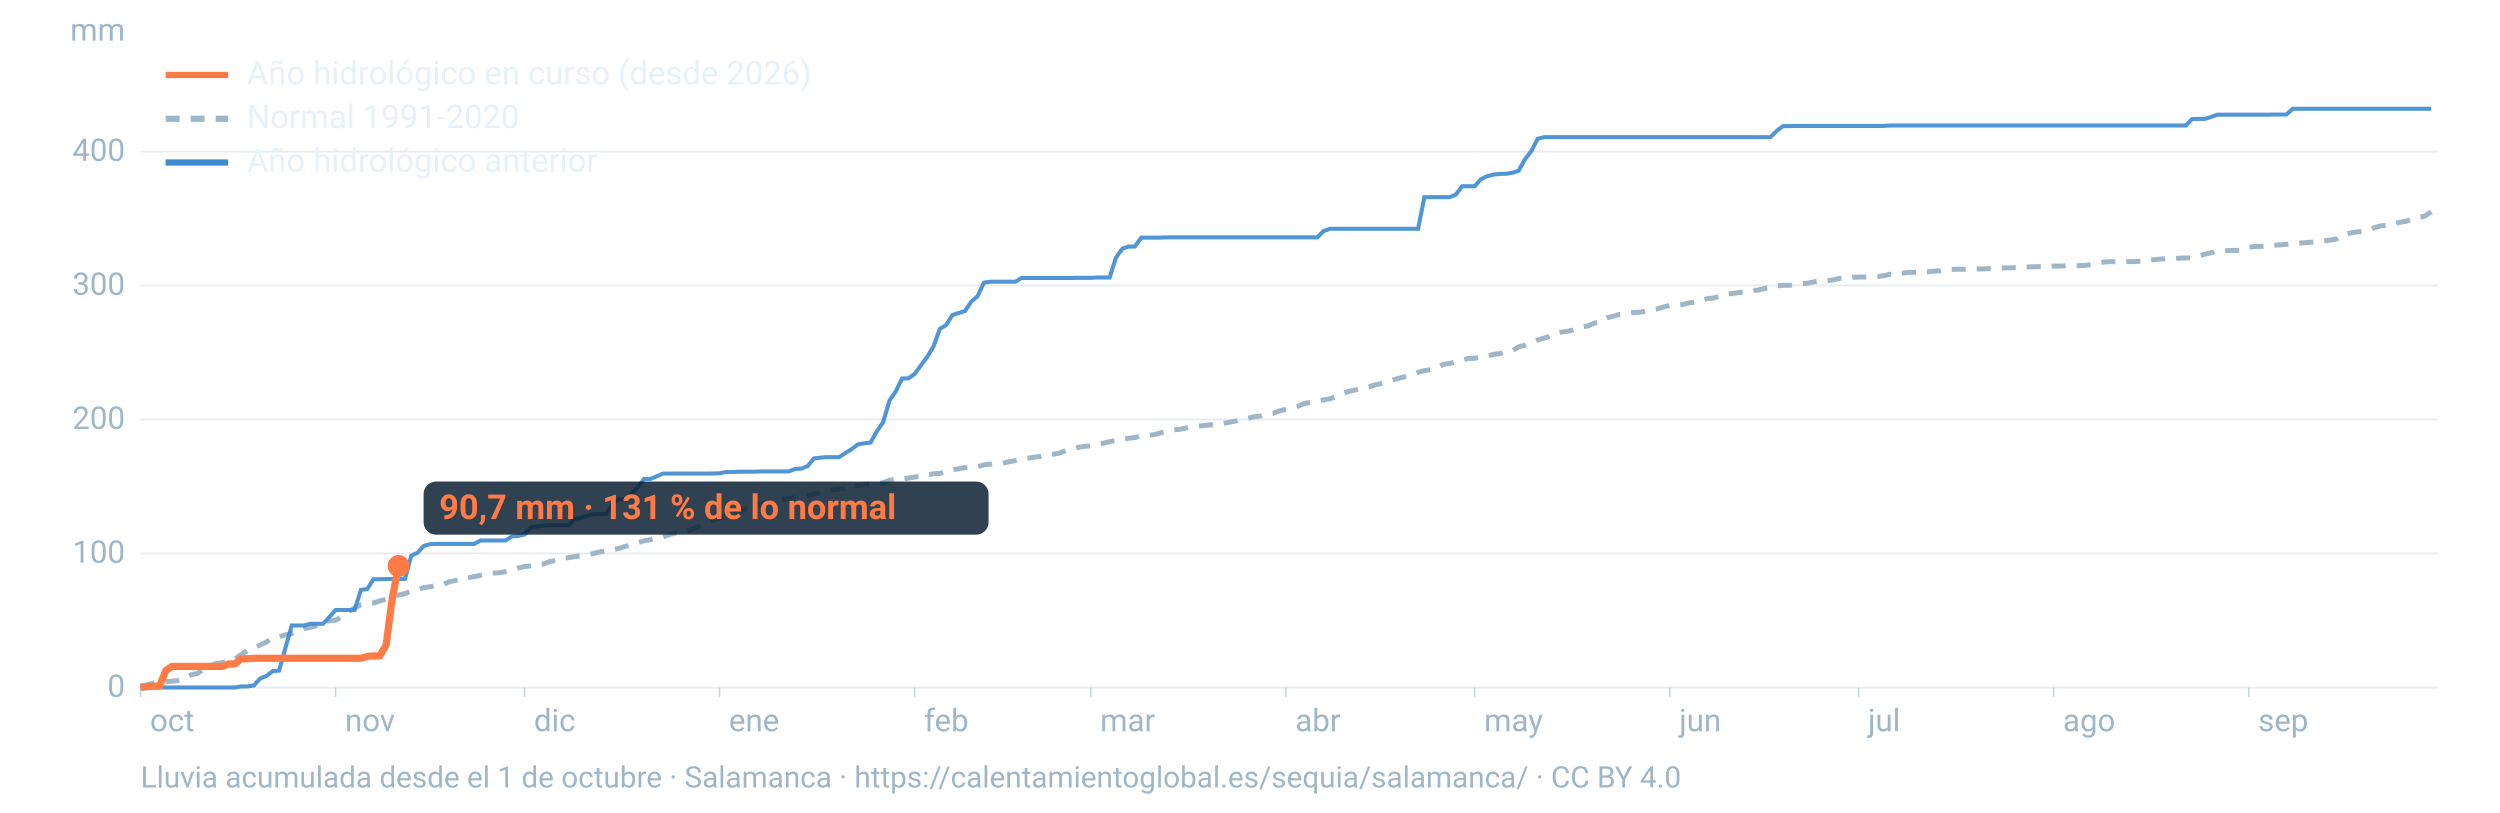
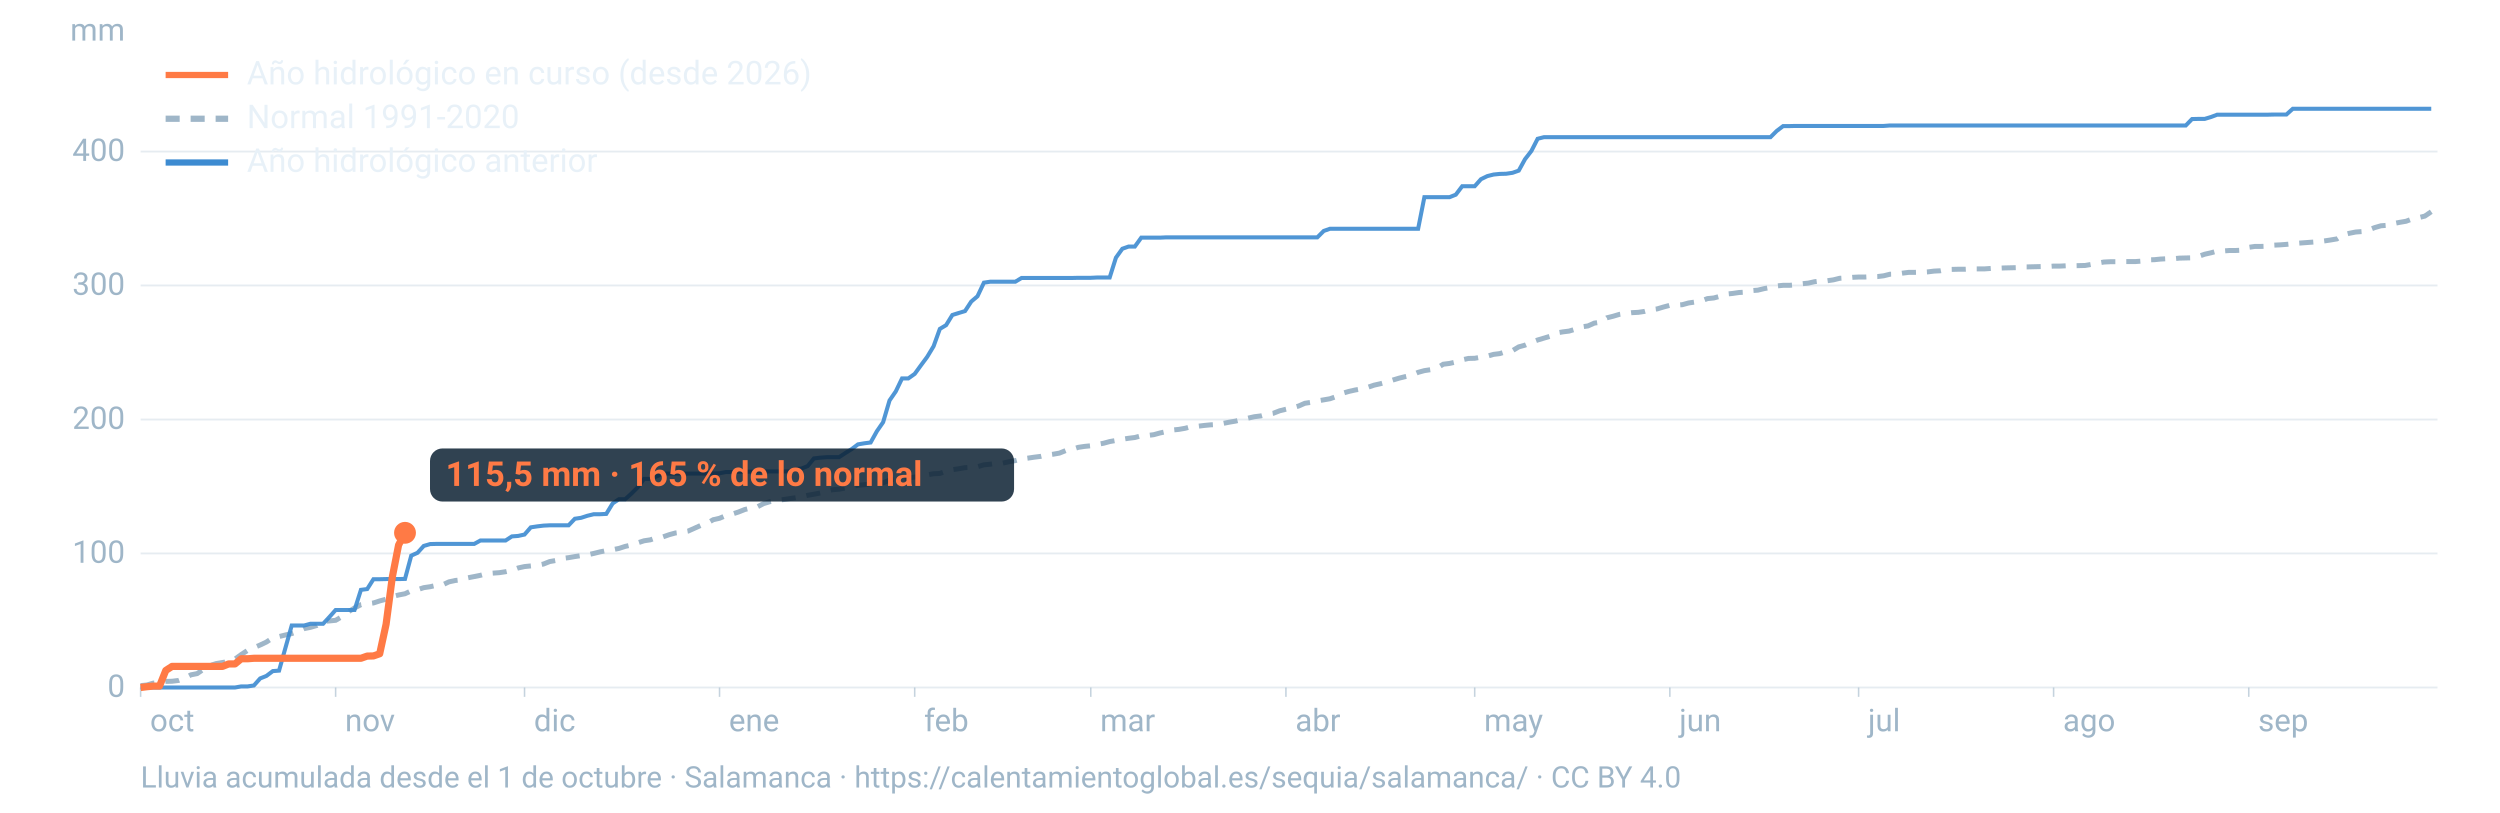
<svg xmlns="http://www.w3.org/2000/svg" viewBox="0 0 1600 520" width="1600" height="520" role="img" aria-labelledby="t d" font-family="-apple-system,BlinkMacSystemFont,'Segoe UI',Roboto,Helvetica,Arial,sans-serif">
  <line x1="90" x2="1560" y1="440.0" y2="440.0" stroke="#9fb6c8" stroke-opacity="0.25" stroke-width="1.2" />
  <text x="80" y="446.0" font-size="20" fill="#9fb6c8" text-anchor="end">0</text>
  <line x1="90" x2="1560" y1="354.2" y2="354.2" stroke="#9fb6c8" stroke-opacity="0.25" stroke-width="1.2" />
  <text x="80" y="360.2" font-size="20" fill="#9fb6c8" text-anchor="end">100</text>
  <line x1="90" x2="1560" y1="268.5" y2="268.5" stroke="#9fb6c8" stroke-opacity="0.25" stroke-width="1.2" />
  <text x="80" y="274.5" font-size="20" fill="#9fb6c8" text-anchor="end">200</text>
  <line x1="90" x2="1560" y1="182.7" y2="182.7" stroke="#9fb6c8" stroke-opacity="0.25" stroke-width="1.2" />
  <text x="80" y="188.7" font-size="20" fill="#9fb6c8" text-anchor="end">300</text>
  <line x1="90" x2="1560" y1="97.0" y2="97.0" stroke="#9fb6c8" stroke-opacity="0.25" stroke-width="1.2" />
  <text x="80" y="103.0" font-size="20" fill="#9fb6c8" text-anchor="end">400</text>
  <text x="80" y="26" font-size="20" fill="#9fb6c8" text-anchor="end">mm</text>
  <text x="96.0" y="468" font-size="20" fill="#9fb6c8">oct</text>
  <line x1="90.0" x2="90.0" y1="440" y2="446" stroke="#9fb6c8" stroke-opacity="0.6" />
  <text x="220.8" y="468" font-size="20" fill="#9fb6c8">nov</text>
  <line x1="214.8" x2="214.8" y1="440" y2="446" stroke="#9fb6c8" stroke-opacity="0.6" />
  <text x="341.7" y="468" font-size="20" fill="#9fb6c8">dic</text>
  <line x1="335.7" x2="335.7" y1="440" y2="446" stroke="#9fb6c8" stroke-opacity="0.6" />
  <text x="466.5" y="468" font-size="20" fill="#9fb6c8">ene</text>
  <line x1="460.5" x2="460.5" y1="440" y2="446" stroke="#9fb6c8" stroke-opacity="0.6" />
  <text x="591.4" y="468" font-size="20" fill="#9fb6c8">feb</text>
  <line x1="585.4" x2="585.4" y1="440" y2="446" stroke="#9fb6c8" stroke-opacity="0.6" />
  <text x="704.1" y="468" font-size="20" fill="#9fb6c8">mar</text>
  <line x1="698.1" x2="698.1" y1="440" y2="446" stroke="#9fb6c8" stroke-opacity="0.6" />
  <text x="829.0" y="468" font-size="20" fill="#9fb6c8">abr</text>
  <line x1="823.0" x2="823.0" y1="440" y2="446" stroke="#9fb6c8" stroke-opacity="0.6" />
  <text x="949.8" y="468" font-size="20" fill="#9fb6c8">may</text>
  <line x1="943.8" x2="943.8" y1="440" y2="446" stroke="#9fb6c8" stroke-opacity="0.6" />
  <text x="1074.7" y="468" font-size="20" fill="#9fb6c8">jun</text>
  <line x1="1068.7" x2="1068.7" y1="440" y2="446" stroke="#9fb6c8" stroke-opacity="0.6" />
  <text x="1195.5" y="468" font-size="20" fill="#9fb6c8">jul</text>
  <line x1="1189.5" x2="1189.5" y1="440" y2="446" stroke="#9fb6c8" stroke-opacity="0.6" />
  <text x="1320.3" y="468" font-size="20" fill="#9fb6c8">ago</text>
  <line x1="1314.3" x2="1314.3" y1="440" y2="446" stroke="#9fb6c8" stroke-opacity="0.6" />
  <text x="1445.2" y="468" font-size="20" fill="#9fb6c8">sep</text>
  <line x1="1439.2" x2="1439.2" y1="440" y2="446" stroke="#9fb6c8" stroke-opacity="0.6" />
  <path d="M90.0,438.8L94.0,438.4L98.1,437.2L102.1,436.8L106.1,436.1L110.1,436.0L114.2,435.5L118.2,434.0L122.2,431.9L126.2,431.1L130.3,428.3L134.3,426.0L138.3,424.7L142.4,424.0L146.4,423.3L150.4,421.8L154.4,418.9L158.5,416.2L162.5,414.5L166.5,412.8L170.5,410.9L174.6,408.2L178.6,407.4L182.6,406.4L186.7,405.5L190.7,404.1L194.7,402.3L198.7,401.5L202.8,400.3L206.8,397.7L210.8,397.4L214.8,397.0L218.9,394.6L222.9,391.6L226.9,389.1L231.0,387.0L235.0,386.4L239.0,385.9L243.0,384.6L247.1,383.5L251.1,381.8L255.1,380.8L259.2,380.0L263.2,378.1L267.2,377.4L271.2,376.1L275.3,375.5L279.3,374.6L283.3,374.3L287.3,372.4L291.4,371.5L295.4,371.1L299.4,369.8L303.5,369.0L307.5,368.2L311.5,367.1L315.5,366.8L319.6,366.5L323.6,365.9L327.6,365.0L331.6,363.5L335.7,362.6L339.7,362.2L343.7,361.8L347.8,361.0L351.8,359.4L355.8,358.7L359.8,357.4L363.9,356.9L367.9,356.2L371.9,355.6L375.9,355.1L380.0,354.2L384.0,353.2L388.0,352.4L392.1,351.8L396.1,351.0L400.1,349.7L404.1,348.8L408.2,347.4L412.2,346.1L416.2,345.5L420.2,344.1L424.3,343.6L428.3,342.2L432.3,341.1L436.4,340.6L440.4,339.9L444.4,338.1L448.4,336.3L452.5,334.9L456.5,332.6L460.5,331.7L464.5,330.0L468.6,329.0L472.6,327.7L476.6,326.1L480.7,325.1L484.7,324.4L488.7,322.3L492.7,321.1L496.8,320.2L500.8,319.8L504.8,319.2L508.8,318.6L512.9,318.0L516.9,317.0L520.9,316.3L525.0,315.5L529.0,314.3L533.0,313.4L537.0,313.1L541.1,312.3L545.1,311.4L549.1,310.6L553.2,310.2L557.2,309.7L561.2,309.4L565.2,309.0L569.3,307.3L573.3,306.8L577.3,306.4L581.3,306.0L585.4,305.3L589.4,304.9L593.4,303.9L597.5,303.2L601.5,303.0L605.5,301.6L609.5,300.6L613.6,300.0L617.6,299.3L621.6,299.1L625.6,298.7L629.7,297.5L633.7,297.1L637.7,296.5L641.8,296.4L645.8,295.5L649.8,294.8L653.8,293.7L657.9,293.2L661.9,292.6L665.9,292.1L669.9,291.2L674.0,290.7L678.0,290.0L682.0,288.4L686.1,287.6L690.1,286.3L694.1,285.7L698.1,285.3L702.2,284.4L706.2,283.7L710.2,282.6L714.2,281.9L718.3,281.1L722.3,280.5L726.3,280.0L730.4,278.9L734.4,278.7L738.4,278.2L742.4,277.1L746.5,276.2L750.5,275.2L754.5,274.8L758.5,274.1L762.6,273.0L766.6,272.8L770.6,272.3L774.7,271.9L778.7,271.7L782.7,271.0L786.7,270.2L790.8,269.5L794.8,268.5L798.8,267.6L802.8,266.7L806.9,266.2L810.9,265.1L814.9,264.5L819.0,262.9L823.0,261.9L827.0,261.0L831.0,259.9L835.1,258.1L839.1,257.5L843.1,256.6L847.2,255.9L851.2,255.2L855.2,253.8L859.2,251.7L863.3,250.5L867.3,249.6L871.3,248.9L875.3,247.9L879.4,246.5L883.4,245.6L887.4,244.5L891.5,243.2L895.5,242.0L899.5,241.0L903.5,240.1L907.6,238.3L911.6,237.2L915.6,236.6L919.6,235.6L923.7,233.1L927.7,232.6L931.7,231.7L935.8,230.3L939.8,229.4L943.8,229.3L947.8,228.6L951.9,227.9L955.9,226.8L959.9,226.3L963.9,225.0L968.0,224.4L972.0,222.0L976.0,220.9L980.1,219.1L984.1,217.6L988.1,216.4L992.1,215.2L996.2,213.1L1000.2,212.4L1004.2,211.9L1008.2,210.7L1012.3,209.2L1016.3,208.6L1020.3,206.8L1024.4,206.2L1028.4,203.4L1032.4,202.4L1036.4,201.2L1040.5,200.6L1044.5,200.1L1048.5,199.9L1052.5,199.3L1056.6,198.2L1060.6,197.7L1064.6,196.5L1068.7,195.4L1072.7,195.3L1076.7,195.0L1080.7,193.9L1084.8,193.3L1088.8,192.6L1092.8,191.1L1096.8,190.7L1100.9,189.6L1104.9,188.2L1108.9,187.8L1113.0,187.2L1117.0,187.0L1121.0,186.0L1125.0,185.7L1129.1,184.7L1133.1,184.0L1137.1,183.0L1141.2,182.6L1145.2,182.6L1149.2,182.3L1153.2,181.6L1157.3,181.2L1161.3,180.3L1165.3,179.8L1169.3,179.7L1173.4,179.1L1177.4,178.1L1181.4,177.9L1185.5,177.5L1189.5,177.3L1193.5,177.3L1197.5,177.1L1201.6,177.0L1205.6,176.5L1209.6,175.5L1213.6,175.4L1217.7,174.8L1221.7,174.3L1225.7,174.3L1229.8,174.2L1233.8,174.0L1237.8,173.5L1241.8,173.3L1245.9,172.5L1249.9,172.4L1253.9,172.3L1257.9,172.3L1262.0,172.1L1266.0,172.1L1270.0,172.1L1274.1,171.8L1278.1,171.7L1282.1,171.5L1286.1,171.4L1290.2,171.3L1294.2,170.8L1298.2,170.8L1302.2,170.7L1306.3,170.6L1310.3,170.6L1314.3,170.3L1318.4,170.3L1322.4,170.1L1326.4,170.1L1330.4,170.0L1334.5,169.9L1338.5,169.2L1342.5,168.4L1346.5,167.7L1350.6,167.5L1354.6,167.5L1358.6,167.4L1362.7,167.4L1366.7,167.4L1370.7,167.1L1374.7,166.3L1378.8,166.2L1382.8,165.8L1386.8,165.6L1390.8,165.6L1394.9,165.2L1398.9,165.1L1402.9,165.0L1407.0,164.1L1411.0,162.7L1415.0,161.8L1419.0,160.7L1423.1,160.6L1427.1,160.3L1431.1,160.3L1435.2,160.1L1439.2,158.3L1443.2,157.7L1447.2,157.7L1451.3,157.6L1455.3,156.9L1459.3,156.7L1463.3,156.4L1467.4,156.0L1471.4,155.6L1475.4,155.3L1479.5,155.0L1483.5,154.7L1487.5,154.2L1491.5,153.6L1495.6,152.9L1499.6,150.3L1503.6,149.3L1507.6,148.5L1511.7,148.2L1515.7,147.3L1519.7,145.7L1523.8,144.5L1527.8,144.2L1531.8,143.1L1535.8,142.3L1539.9,141.6L1543.9,140.1L1547.9,139.3L1551.9,138.3L1556.0,135.5" fill="none" stroke="#9fb6c8" stroke-width="3.2" stroke-dasharray="9 7" />
  <path d="M90.0,440.0L94.0,440.0L98.1,440.0L102.1,440.0L106.1,440.0L110.1,440.0L114.2,440.0L118.2,440.0L122.2,440.0L126.2,440.0L130.3,440.0L134.3,440.0L138.3,440.0L142.4,440.0L146.4,440.0L150.4,440.0L154.4,439.3L158.5,439.3L162.5,438.7L166.5,434.2L170.5,432.6L174.6,429.5L178.6,429.2L182.6,414.9L186.7,400.3L190.7,400.3L194.7,400.3L198.7,399.2L202.8,399.2L206.8,399.2L210.8,394.9L214.8,390.4L218.9,390.4L222.9,390.4L226.9,390.4L231.0,377.5L235.0,377.0L239.0,370.7L243.0,370.7L247.1,370.6L251.1,370.6L255.1,370.6L259.2,370.5L263.2,355.6L267.2,353.8L271.2,349.4L275.3,348.2L279.3,348.1L283.3,348.1L287.3,348.1L291.4,348.1L295.4,348.1L299.4,348.1L303.5,348.1L307.5,345.9L311.5,345.9L315.5,345.9L319.6,345.9L323.6,345.9L327.6,343.3L331.6,343.0L335.7,342.1L339.7,337.5L343.7,336.9L347.8,336.4L351.8,336.2L355.8,336.2L359.8,336.2L363.9,336.2L367.9,332.0L371.9,331.4L375.9,330.1L380.0,329.1L384.0,329.1L388.0,328.9L392.1,322.2L396.1,319.5L400.1,319.5L404.1,315.9L408.2,311.8L412.2,306.5L416.2,306.5L420.2,304.9L424.3,303.1L428.3,303.1L432.3,303.1L436.4,303.1L440.4,303.1L444.4,303.1L448.4,303.1L452.5,303.1L456.5,303.0L460.5,302.9L464.5,302.1L468.6,302.1L472.6,301.9L476.6,301.9L480.7,301.9L484.7,301.8L488.7,301.7L492.7,301.7L496.8,301.7L500.8,301.7L504.8,301.7L508.8,300.2L512.9,299.9L516.9,298.3L520.9,293.4L525.0,292.9L529.0,292.6L533.0,292.6L537.0,292.6L541.1,289.9L545.1,287.4L549.1,284.4L553.2,283.7L557.2,283.2L561.2,276.0L565.2,270.2L569.3,256.3L573.3,250.5L577.3,242.2L581.3,242.2L585.4,239.3L589.4,233.8L593.4,228.4L597.5,221.6L601.5,210.5L605.5,208.1L609.5,201.6L613.6,200.3L617.6,199.1L621.6,193.0L625.6,189.6L629.7,180.9L633.7,180.3L637.7,180.3L641.8,180.3L645.8,180.3L649.8,180.3L653.8,177.9L657.9,177.9L661.9,177.9L665.9,177.9L669.9,177.9L674.0,177.9L678.0,177.9L682.0,177.9L686.1,177.9L690.1,177.8L694.1,177.8L698.1,177.8L702.2,177.6L706.2,177.6L710.2,177.6L714.2,164.9L718.3,159.2L722.3,157.8L726.3,157.8L730.4,152.1L734.4,152.1L738.4,152.1L742.4,152.1L746.5,151.9L750.5,151.9L754.5,151.9L758.5,151.9L762.6,151.9L766.6,151.9L770.6,151.9L774.7,151.9L778.7,151.9L782.7,151.9L786.7,151.9L790.8,151.9L794.8,151.9L798.8,151.9L802.8,151.9L806.9,151.9L810.9,151.9L814.9,151.9L819.0,151.9L823.0,151.9L827.0,151.9L831.0,151.9L835.1,151.9L839.1,151.9L843.1,151.9L847.2,147.8L851.2,146.4L855.2,146.4L859.2,146.4L863.3,146.4L867.3,146.4L871.3,146.4L875.3,146.4L879.4,146.4L883.4,146.4L887.4,146.4L891.5,146.4L895.5,146.4L899.5,146.4L903.5,146.4L907.6,146.4L911.6,126.2L915.6,126.2L919.6,126.2L923.7,126.2L927.7,126.2L931.7,124.6L935.8,119.2L939.8,119.2L943.8,119.2L947.8,114.7L951.9,112.7L955.9,111.7L959.9,111.3L963.9,111.2L968.0,110.6L972.0,109.2L976.0,101.9L980.1,96.6L984.1,88.8L988.1,87.8L992.1,87.8L996.2,87.8L1000.2,87.8L1004.2,87.8L1008.2,87.8L1012.3,87.8L1016.3,87.8L1020.3,87.8L1024.4,87.8L1028.4,87.8L1032.4,87.8L1036.4,87.8L1040.5,87.8L1044.5,87.8L1048.5,87.8L1052.5,87.8L1056.6,87.8L1060.6,87.8L1064.6,87.8L1068.7,87.8L1072.7,87.8L1076.7,87.8L1080.7,87.8L1084.8,87.8L1088.8,87.8L1092.8,87.8L1096.8,87.8L1100.9,87.8L1104.9,87.8L1108.9,87.8L1113.0,87.8L1117.0,87.8L1121.0,87.8L1125.0,87.8L1129.1,87.8L1133.1,87.8L1137.1,83.8L1141.2,80.7L1145.2,80.7L1149.2,80.6L1153.2,80.6L1157.3,80.6L1161.3,80.6L1165.3,80.6L1169.3,80.6L1173.4,80.6L1177.4,80.6L1181.4,80.6L1185.5,80.6L1189.5,80.6L1193.5,80.6L1197.5,80.6L1201.6,80.6L1205.6,80.6L1209.6,80.3L1213.6,80.3L1217.7,80.3L1221.7,80.3L1225.7,80.3L1229.8,80.3L1233.8,80.3L1237.8,80.3L1241.8,80.3L1245.9,80.3L1249.9,80.3L1253.9,80.3L1257.9,80.3L1262.0,80.3L1266.0,80.3L1270.0,80.3L1274.1,80.3L1278.1,80.3L1282.1,80.3L1286.1,80.3L1290.2,80.3L1294.2,80.3L1298.2,80.3L1302.2,80.3L1306.3,80.3L1310.3,80.3L1314.3,80.3L1318.4,80.3L1322.4,80.3L1326.4,80.3L1330.4,80.3L1334.5,80.3L1338.5,80.3L1342.5,80.3L1346.5,80.3L1350.6,80.3L1354.6,80.3L1358.6,80.3L1362.7,80.3L1366.7,80.3L1370.7,80.3L1374.7,80.3L1378.8,80.3L1382.8,80.3L1386.8,80.3L1390.8,80.3L1394.9,80.3L1398.9,80.3L1402.9,76.2L1407.0,76.1L1411.0,76.1L1415.0,74.9L1419.0,73.4L1423.1,73.4L1427.1,73.4L1431.1,73.4L1435.2,73.4L1439.2,73.4L1443.2,73.4L1447.2,73.4L1451.3,73.4L1455.3,73.3L1459.3,73.3L1463.3,73.3L1467.4,69.6L1471.4,69.6L1475.4,69.6L1479.5,69.6L1483.5,69.6L1487.5,69.6L1491.5,69.6L1495.6,69.6L1499.6,69.6L1503.6,69.6L1507.6,69.6L1511.7,69.6L1515.7,69.6L1519.7,69.6L1523.8,69.6L1527.8,69.6L1531.8,69.6L1535.8,69.6L1539.9,69.6L1543.9,69.6L1547.9,69.6L1551.9,69.6L1556.0,69.6" fill="none" stroke="#3d8bd1" stroke-width="2.6" stroke-opacity="0.9" />
-   <path d="M90.0,440.0L94.0,439.5L98.1,439.1L102.1,439.1L106.1,429.1L110.1,426.5L114.2,426.5L118.2,426.5L122.2,426.5L126.2,426.5L130.3,426.5L134.3,426.5L138.3,426.5L142.4,426.5L146.4,424.9L150.4,424.9L154.4,421.6L158.5,421.6L162.5,421.3L166.5,421.3L170.5,421.3L174.6,421.3L178.6,421.3L182.6,421.3L186.7,421.3L190.7,421.3L194.7,421.3L198.7,421.3L202.8,421.3L206.8,421.3L210.8,421.3L214.8,421.3L218.9,421.3L222.9,421.3L226.9,421.3L231.0,421.3L235.0,420.1L239.0,419.8L243.0,419.8L247.1,412.9L251.1,382.5L255.1,362.2" fill="none" stroke="#ff7a45" stroke-width="4.6" stroke-linejoin="round" />
-   <circle cx="255.1" cy="362.2" r="7" fill="#ff7a45" />
-   <rect x="271.1" y="308.2" width="361.6" height="34" rx="8" fill="#0c2133" fill-opacity="0.85" />
-   <text x="281.1" y="332.2" font-size="22" font-weight="700" fill="#ff7a45">90,7 mm · 131 % de lo normal</text>
+   <path d="M90.0,440.0L94.0,439.5L98.1,439.1L102.1,439.1L106.1,429.1L110.1,426.5L114.2,426.5L118.2,426.5L122.2,426.5L126.2,426.5L130.3,426.5L134.3,426.5L138.3,426.5L142.4,426.5L146.4,424.9L150.4,424.9L154.4,421.6L158.5,421.6L162.5,421.3L166.5,421.3L170.5,421.3L174.6,421.3L178.6,421.3L182.6,421.3L186.7,421.3L190.7,421.3L194.7,421.3L198.7,421.3L202.8,421.3L206.8,421.3L210.8,421.3L214.8,421.3L218.9,421.3L222.9,421.3L226.9,421.3L231.0,421.3L235.0,419.9L239.0,419.8L243.0,418.4L247.1,399.5L251.1,369.2L255.1,348.8L259.2,341.0" fill="none" stroke="#ff7a45" stroke-width="4.6" stroke-linejoin="round" />
+   <circle cx="259.2" cy="341.0" r="7" fill="#ff7a45" />
+   <rect x="275.2" y="287.0" width="373.8" height="34" rx="8" fill="#0c2133" fill-opacity="0.85" />
+   <text x="285.2" y="311.0" font-size="22" font-weight="700" fill="#ff7a45">115,5 mm · 165 % de lo normal</text>
  <line x1="106" x2="146" y1="48" y2="48" stroke="#ff7a45" stroke-width="4" />
  <text x="158" y="54" font-size="21" fill="#e8f1f8">Año hidrológico en curso (desde 2026)</text>
  <line x1="106" x2="146" y1="76" y2="76" stroke="#9fb6c8" stroke-width="4" stroke-dasharray="9 7" />
  <text x="158" y="82" font-size="21" fill="#e8f1f8">Normal 1991-2020</text>
  <line x1="106" x2="146" y1="104" y2="104" stroke="#3d8bd1" stroke-width="4" />
  <text x="158" y="110" font-size="21" fill="#e8f1f8">Año hidrológico anterior</text>
  <text x="90" y="504" font-size="19" fill="#9fb6c8">Lluvia acumulada desde el 1 de octubre · Salamanca · https://calentamientoglobal.es/sequia/salamanca/ · CC BY 4.0</text>
</svg>
